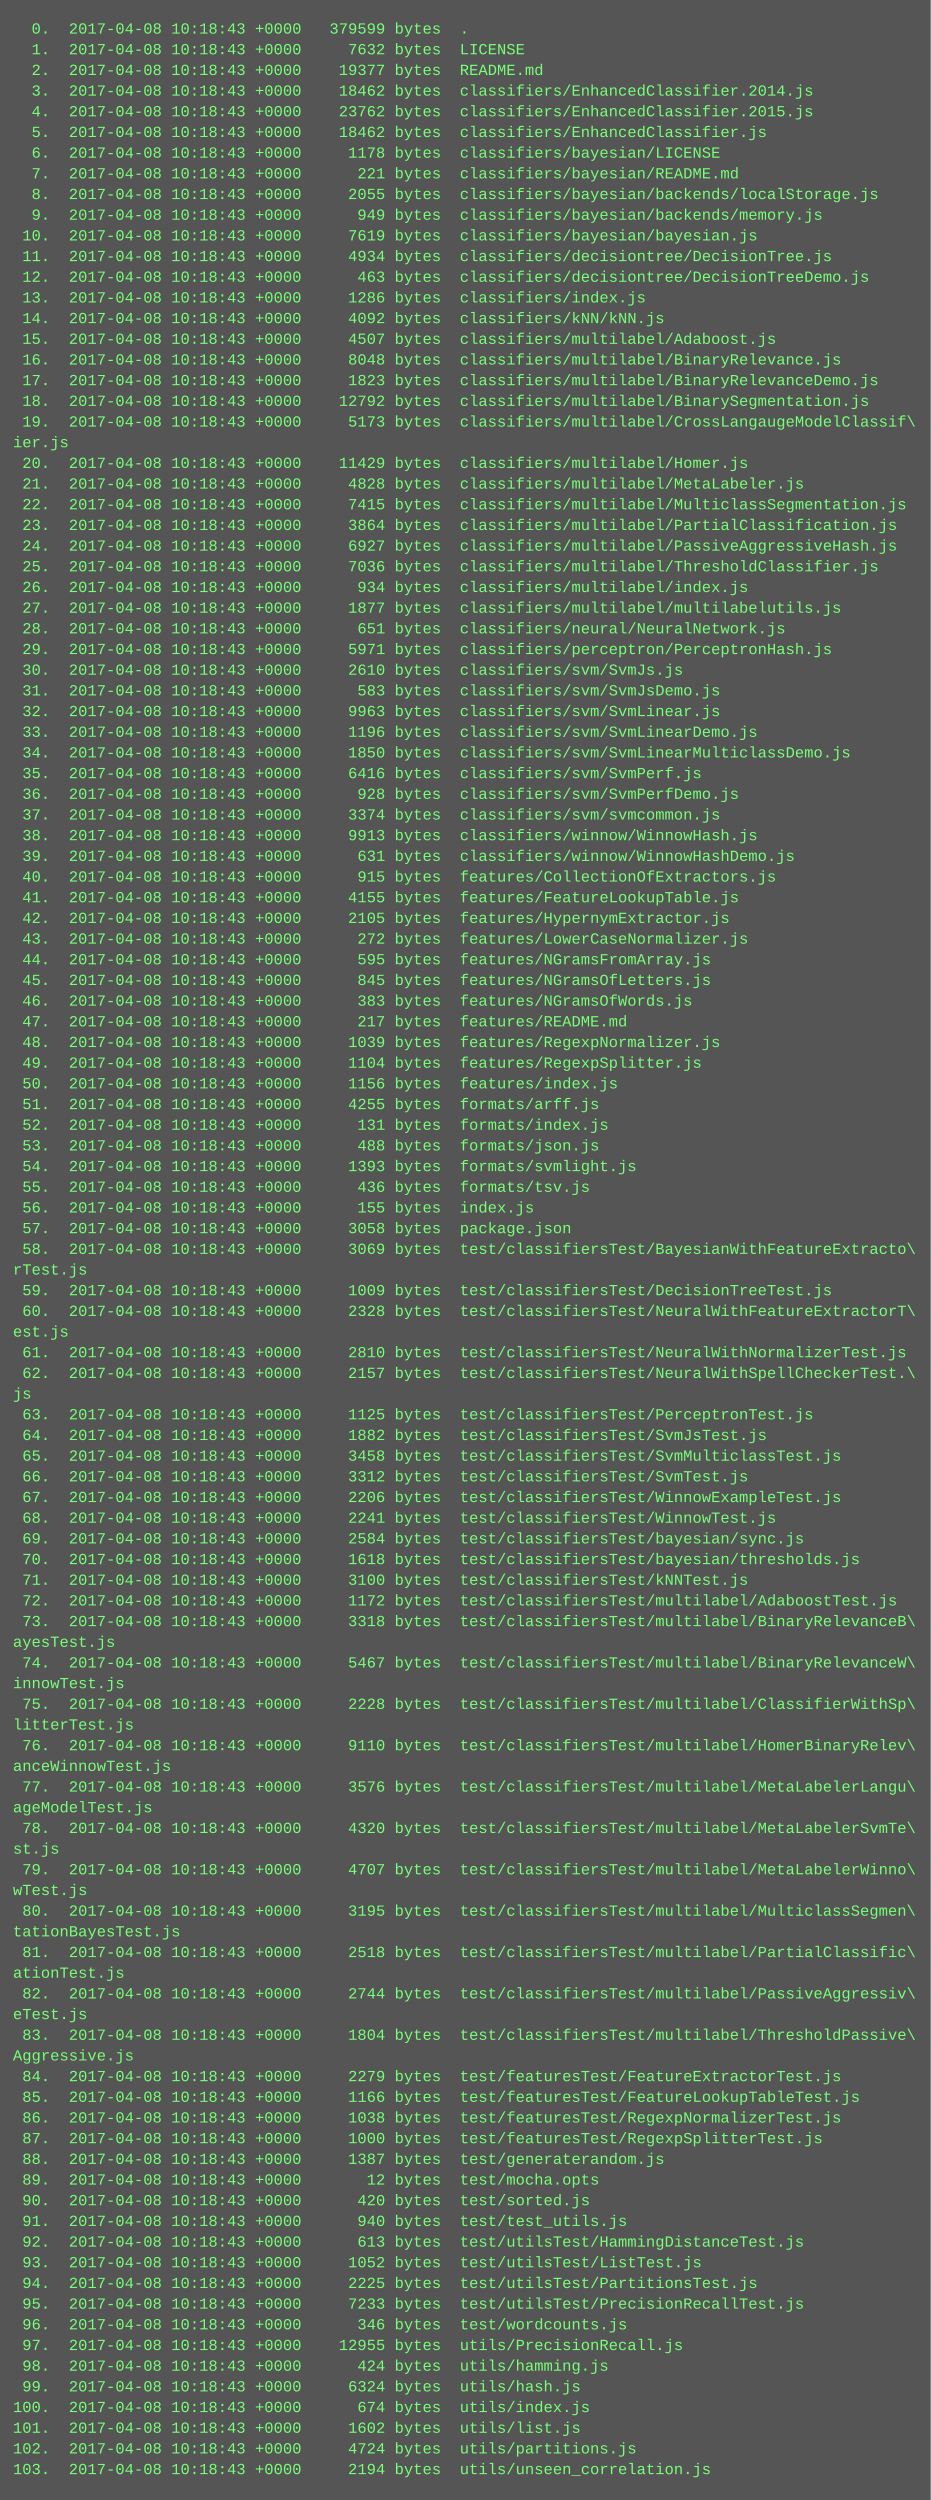
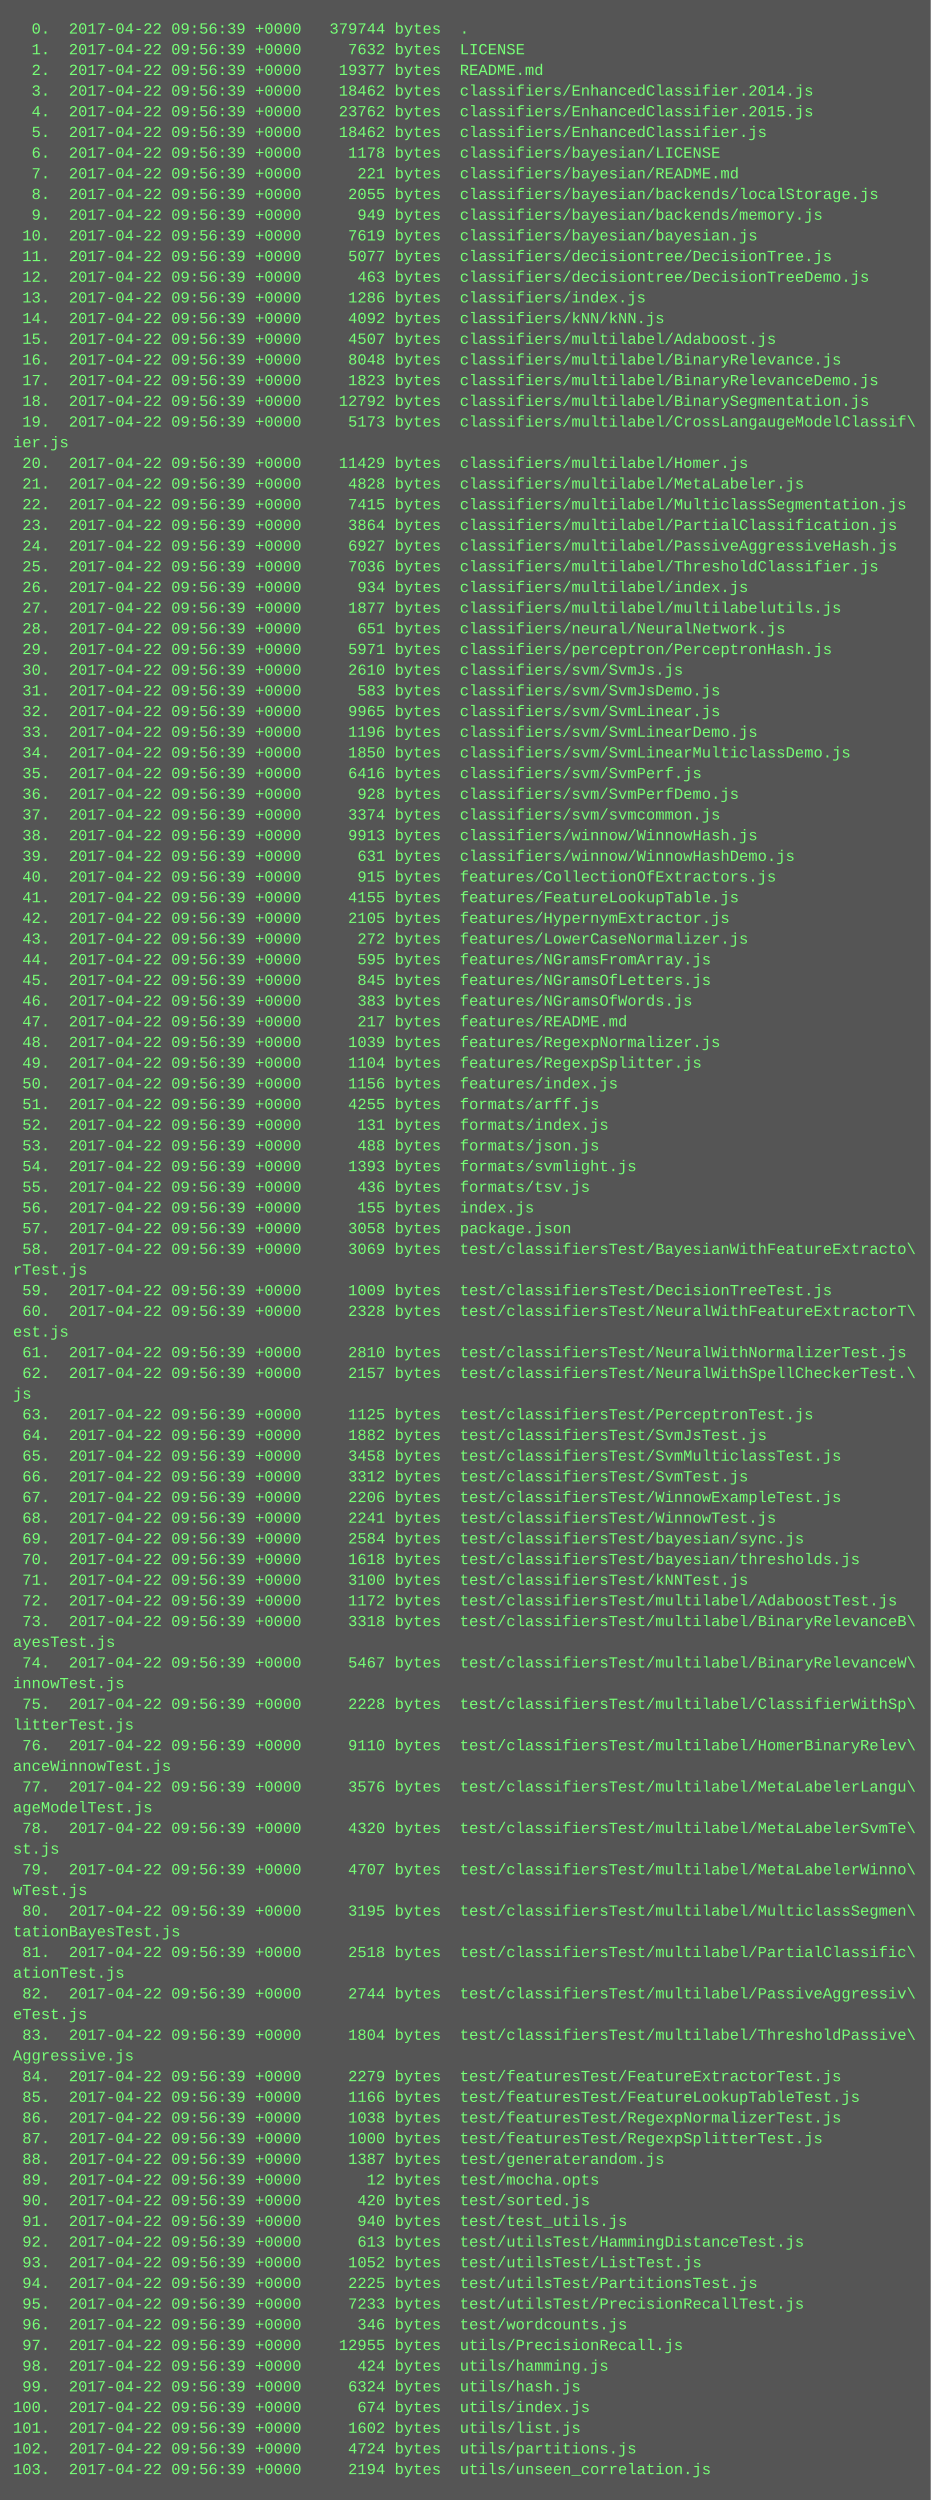
<svg xmlns="http://www.w3.org/2000/svg" height="1934" width="720">
  <rect height="1934" fill="#555" width="720" />
  <text fill="#7f7" font-family="Courier New" font-size="12" xml:space="preserve">
-     <tspan x="10" y="26">  0.  2017-04-08 10:18:43 +0000   379599 bytes  .</tspan>
-     <tspan x="10" y="42">  1.  2017-04-08 10:18:43 +0000     7632 bytes  LICENSE</tspan>
-     <tspan x="10" y="58">  2.  2017-04-08 10:18:43 +0000    19377 bytes  README.md</tspan>
-     <tspan x="10" y="74">  3.  2017-04-08 10:18:43 +0000    18462 bytes  classifiers/EnhancedClassifier.2014.js</tspan>
-     <tspan x="10" y="90">  4.  2017-04-08 10:18:43 +0000    23762 bytes  classifiers/EnhancedClassifier.2015.js</tspan>
-     <tspan x="10" y="106">  5.  2017-04-08 10:18:43 +0000    18462 bytes  classifiers/EnhancedClassifier.js</tspan>
-     <tspan x="10" y="122">  6.  2017-04-08 10:18:43 +0000     1178 bytes  classifiers/bayesian/LICENSE</tspan>
-     <tspan x="10" y="138">  7.  2017-04-08 10:18:43 +0000      221 bytes  classifiers/bayesian/README.md</tspan>
-     <tspan x="10" y="154">  8.  2017-04-08 10:18:43 +0000     2055 bytes  classifiers/bayesian/backends/localStorage.js</tspan>
-     <tspan x="10" y="170">  9.  2017-04-08 10:18:43 +0000      949 bytes  classifiers/bayesian/backends/memory.js</tspan>
-     <tspan x="10" y="186"> 10.  2017-04-08 10:18:43 +0000     7619 bytes  classifiers/bayesian/bayesian.js</tspan>
-     <tspan x="10" y="202"> 11.  2017-04-08 10:18:43 +0000     4934 bytes  classifiers/decisiontree/DecisionTree.js</tspan>
-     <tspan x="10" y="218"> 12.  2017-04-08 10:18:43 +0000      463 bytes  classifiers/decisiontree/DecisionTreeDemo.js</tspan>
-     <tspan x="10" y="234"> 13.  2017-04-08 10:18:43 +0000     1286 bytes  classifiers/index.js</tspan>
-     <tspan x="10" y="250"> 14.  2017-04-08 10:18:43 +0000     4092 bytes  classifiers/kNN/kNN.js</tspan>
-     <tspan x="10" y="266"> 15.  2017-04-08 10:18:43 +0000     4507 bytes  classifiers/multilabel/Adaboost.js</tspan>
-     <tspan x="10" y="282"> 16.  2017-04-08 10:18:43 +0000     8048 bytes  classifiers/multilabel/BinaryRelevance.js</tspan>
-     <tspan x="10" y="298"> 17.  2017-04-08 10:18:43 +0000     1823 bytes  classifiers/multilabel/BinaryRelevanceDemo.js</tspan>
-     <tspan x="10" y="314"> 18.  2017-04-08 10:18:43 +0000    12792 bytes  classifiers/multilabel/BinarySegmentation.js</tspan>
-     <tspan x="10" y="330"> 19.  2017-04-08 10:18:43 +0000     5173 bytes  classifiers/multilabel/CrossLangaugeModelClassif\</tspan>
+     <tspan x="10" y="26">  0.  2017-04-22 09:56:39 +0000   379744 bytes  .</tspan>
+     <tspan x="10" y="42">  1.  2017-04-22 09:56:39 +0000     7632 bytes  LICENSE</tspan>
+     <tspan x="10" y="58">  2.  2017-04-22 09:56:39 +0000    19377 bytes  README.md</tspan>
+     <tspan x="10" y="74">  3.  2017-04-22 09:56:39 +0000    18462 bytes  classifiers/EnhancedClassifier.2014.js</tspan>
+     <tspan x="10" y="90">  4.  2017-04-22 09:56:39 +0000    23762 bytes  classifiers/EnhancedClassifier.2015.js</tspan>
+     <tspan x="10" y="106">  5.  2017-04-22 09:56:39 +0000    18462 bytes  classifiers/EnhancedClassifier.js</tspan>
+     <tspan x="10" y="122">  6.  2017-04-22 09:56:39 +0000     1178 bytes  classifiers/bayesian/LICENSE</tspan>
+     <tspan x="10" y="138">  7.  2017-04-22 09:56:39 +0000      221 bytes  classifiers/bayesian/README.md</tspan>
+     <tspan x="10" y="154">  8.  2017-04-22 09:56:39 +0000     2055 bytes  classifiers/bayesian/backends/localStorage.js</tspan>
+     <tspan x="10" y="170">  9.  2017-04-22 09:56:39 +0000      949 bytes  classifiers/bayesian/backends/memory.js</tspan>
+     <tspan x="10" y="186"> 10.  2017-04-22 09:56:39 +0000     7619 bytes  classifiers/bayesian/bayesian.js</tspan>
+     <tspan x="10" y="202"> 11.  2017-04-22 09:56:39 +0000     5077 bytes  classifiers/decisiontree/DecisionTree.js</tspan>
+     <tspan x="10" y="218"> 12.  2017-04-22 09:56:39 +0000      463 bytes  classifiers/decisiontree/DecisionTreeDemo.js</tspan>
+     <tspan x="10" y="234"> 13.  2017-04-22 09:56:39 +0000     1286 bytes  classifiers/index.js</tspan>
+     <tspan x="10" y="250"> 14.  2017-04-22 09:56:39 +0000     4092 bytes  classifiers/kNN/kNN.js</tspan>
+     <tspan x="10" y="266"> 15.  2017-04-22 09:56:39 +0000     4507 bytes  classifiers/multilabel/Adaboost.js</tspan>
+     <tspan x="10" y="282"> 16.  2017-04-22 09:56:39 +0000     8048 bytes  classifiers/multilabel/BinaryRelevance.js</tspan>
+     <tspan x="10" y="298"> 17.  2017-04-22 09:56:39 +0000     1823 bytes  classifiers/multilabel/BinaryRelevanceDemo.js</tspan>
+     <tspan x="10" y="314"> 18.  2017-04-22 09:56:39 +0000    12792 bytes  classifiers/multilabel/BinarySegmentation.js</tspan>
+     <tspan x="10" y="330"> 19.  2017-04-22 09:56:39 +0000     5173 bytes  classifiers/multilabel/CrossLangaugeModelClassif\</tspan>
    <tspan x="10" y="346">ier.js</tspan>
-     <tspan x="10" y="362"> 20.  2017-04-08 10:18:43 +0000    11429 bytes  classifiers/multilabel/Homer.js</tspan>
-     <tspan x="10" y="378"> 21.  2017-04-08 10:18:43 +0000     4828 bytes  classifiers/multilabel/MetaLabeler.js</tspan>
-     <tspan x="10" y="394"> 22.  2017-04-08 10:18:43 +0000     7415 bytes  classifiers/multilabel/MulticlassSegmentation.js</tspan>
-     <tspan x="10" y="410"> 23.  2017-04-08 10:18:43 +0000     3864 bytes  classifiers/multilabel/PartialClassification.js</tspan>
-     <tspan x="10" y="426"> 24.  2017-04-08 10:18:43 +0000     6927 bytes  classifiers/multilabel/PassiveAggressiveHash.js</tspan>
-     <tspan x="10" y="442"> 25.  2017-04-08 10:18:43 +0000     7036 bytes  classifiers/multilabel/ThresholdClassifier.js</tspan>
-     <tspan x="10" y="458"> 26.  2017-04-08 10:18:43 +0000      934 bytes  classifiers/multilabel/index.js</tspan>
-     <tspan x="10" y="474"> 27.  2017-04-08 10:18:43 +0000     1877 bytes  classifiers/multilabel/multilabelutils.js</tspan>
-     <tspan x="10" y="490"> 28.  2017-04-08 10:18:43 +0000      651 bytes  classifiers/neural/NeuralNetwork.js</tspan>
-     <tspan x="10" y="506"> 29.  2017-04-08 10:18:43 +0000     5971 bytes  classifiers/perceptron/PerceptronHash.js</tspan>
-     <tspan x="10" y="522"> 30.  2017-04-08 10:18:43 +0000     2610 bytes  classifiers/svm/SvmJs.js</tspan>
-     <tspan x="10" y="538"> 31.  2017-04-08 10:18:43 +0000      583 bytes  classifiers/svm/SvmJsDemo.js</tspan>
-     <tspan x="10" y="554"> 32.  2017-04-08 10:18:43 +0000     9963 bytes  classifiers/svm/SvmLinear.js</tspan>
-     <tspan x="10" y="570"> 33.  2017-04-08 10:18:43 +0000     1196 bytes  classifiers/svm/SvmLinearDemo.js</tspan>
-     <tspan x="10" y="586"> 34.  2017-04-08 10:18:43 +0000     1850 bytes  classifiers/svm/SvmLinearMulticlassDemo.js</tspan>
-     <tspan x="10" y="602"> 35.  2017-04-08 10:18:43 +0000     6416 bytes  classifiers/svm/SvmPerf.js</tspan>
-     <tspan x="10" y="618"> 36.  2017-04-08 10:18:43 +0000      928 bytes  classifiers/svm/SvmPerfDemo.js</tspan>
-     <tspan x="10" y="634"> 37.  2017-04-08 10:18:43 +0000     3374 bytes  classifiers/svm/svmcommon.js</tspan>
-     <tspan x="10" y="650"> 38.  2017-04-08 10:18:43 +0000     9913 bytes  classifiers/winnow/WinnowHash.js</tspan>
-     <tspan x="10" y="666"> 39.  2017-04-08 10:18:43 +0000      631 bytes  classifiers/winnow/WinnowHashDemo.js</tspan>
-     <tspan x="10" y="682"> 40.  2017-04-08 10:18:43 +0000      915 bytes  features/CollectionOfExtractors.js</tspan>
-     <tspan x="10" y="698"> 41.  2017-04-08 10:18:43 +0000     4155 bytes  features/FeatureLookupTable.js</tspan>
-     <tspan x="10" y="714"> 42.  2017-04-08 10:18:43 +0000     2105 bytes  features/HypernymExtractor.js</tspan>
-     <tspan x="10" y="730"> 43.  2017-04-08 10:18:43 +0000      272 bytes  features/LowerCaseNormalizer.js</tspan>
-     <tspan x="10" y="746"> 44.  2017-04-08 10:18:43 +0000      595 bytes  features/NGramsFromArray.js</tspan>
-     <tspan x="10" y="762"> 45.  2017-04-08 10:18:43 +0000      845 bytes  features/NGramsOfLetters.js</tspan>
-     <tspan x="10" y="778"> 46.  2017-04-08 10:18:43 +0000      383 bytes  features/NGramsOfWords.js</tspan>
-     <tspan x="10" y="794"> 47.  2017-04-08 10:18:43 +0000      217 bytes  features/README.md</tspan>
-     <tspan x="10" y="810"> 48.  2017-04-08 10:18:43 +0000     1039 bytes  features/RegexpNormalizer.js</tspan>
-     <tspan x="10" y="826"> 49.  2017-04-08 10:18:43 +0000     1104 bytes  features/RegexpSplitter.js</tspan>
-     <tspan x="10" y="842"> 50.  2017-04-08 10:18:43 +0000     1156 bytes  features/index.js</tspan>
-     <tspan x="10" y="858"> 51.  2017-04-08 10:18:43 +0000     4255 bytes  formats/arff.js</tspan>
-     <tspan x="10" y="874"> 52.  2017-04-08 10:18:43 +0000      131 bytes  formats/index.js</tspan>
-     <tspan x="10" y="890"> 53.  2017-04-08 10:18:43 +0000      488 bytes  formats/json.js</tspan>
-     <tspan x="10" y="906"> 54.  2017-04-08 10:18:43 +0000     1393 bytes  formats/svmlight.js</tspan>
-     <tspan x="10" y="922"> 55.  2017-04-08 10:18:43 +0000      436 bytes  formats/tsv.js</tspan>
-     <tspan x="10" y="938"> 56.  2017-04-08 10:18:43 +0000      155 bytes  index.js</tspan>
-     <tspan x="10" y="954"> 57.  2017-04-08 10:18:43 +0000     3058 bytes  package.json</tspan>
-     <tspan x="10" y="970"> 58.  2017-04-08 10:18:43 +0000     3069 bytes  test/classifiersTest/BayesianWithFeatureExtracto\</tspan>
+     <tspan x="10" y="362"> 20.  2017-04-22 09:56:39 +0000    11429 bytes  classifiers/multilabel/Homer.js</tspan>
+     <tspan x="10" y="378"> 21.  2017-04-22 09:56:39 +0000     4828 bytes  classifiers/multilabel/MetaLabeler.js</tspan>
+     <tspan x="10" y="394"> 22.  2017-04-22 09:56:39 +0000     7415 bytes  classifiers/multilabel/MulticlassSegmentation.js</tspan>
+     <tspan x="10" y="410"> 23.  2017-04-22 09:56:39 +0000     3864 bytes  classifiers/multilabel/PartialClassification.js</tspan>
+     <tspan x="10" y="426"> 24.  2017-04-22 09:56:39 +0000     6927 bytes  classifiers/multilabel/PassiveAggressiveHash.js</tspan>
+     <tspan x="10" y="442"> 25.  2017-04-22 09:56:39 +0000     7036 bytes  classifiers/multilabel/ThresholdClassifier.js</tspan>
+     <tspan x="10" y="458"> 26.  2017-04-22 09:56:39 +0000      934 bytes  classifiers/multilabel/index.js</tspan>
+     <tspan x="10" y="474"> 27.  2017-04-22 09:56:39 +0000     1877 bytes  classifiers/multilabel/multilabelutils.js</tspan>
+     <tspan x="10" y="490"> 28.  2017-04-22 09:56:39 +0000      651 bytes  classifiers/neural/NeuralNetwork.js</tspan>
+     <tspan x="10" y="506"> 29.  2017-04-22 09:56:39 +0000     5971 bytes  classifiers/perceptron/PerceptronHash.js</tspan>
+     <tspan x="10" y="522"> 30.  2017-04-22 09:56:39 +0000     2610 bytes  classifiers/svm/SvmJs.js</tspan>
+     <tspan x="10" y="538"> 31.  2017-04-22 09:56:39 +0000      583 bytes  classifiers/svm/SvmJsDemo.js</tspan>
+     <tspan x="10" y="554"> 32.  2017-04-22 09:56:39 +0000     9965 bytes  classifiers/svm/SvmLinear.js</tspan>
+     <tspan x="10" y="570"> 33.  2017-04-22 09:56:39 +0000     1196 bytes  classifiers/svm/SvmLinearDemo.js</tspan>
+     <tspan x="10" y="586"> 34.  2017-04-22 09:56:39 +0000     1850 bytes  classifiers/svm/SvmLinearMulticlassDemo.js</tspan>
+     <tspan x="10" y="602"> 35.  2017-04-22 09:56:39 +0000     6416 bytes  classifiers/svm/SvmPerf.js</tspan>
+     <tspan x="10" y="618"> 36.  2017-04-22 09:56:39 +0000      928 bytes  classifiers/svm/SvmPerfDemo.js</tspan>
+     <tspan x="10" y="634"> 37.  2017-04-22 09:56:39 +0000     3374 bytes  classifiers/svm/svmcommon.js</tspan>
+     <tspan x="10" y="650"> 38.  2017-04-22 09:56:39 +0000     9913 bytes  classifiers/winnow/WinnowHash.js</tspan>
+     <tspan x="10" y="666"> 39.  2017-04-22 09:56:39 +0000      631 bytes  classifiers/winnow/WinnowHashDemo.js</tspan>
+     <tspan x="10" y="682"> 40.  2017-04-22 09:56:39 +0000      915 bytes  features/CollectionOfExtractors.js</tspan>
+     <tspan x="10" y="698"> 41.  2017-04-22 09:56:39 +0000     4155 bytes  features/FeatureLookupTable.js</tspan>
+     <tspan x="10" y="714"> 42.  2017-04-22 09:56:39 +0000     2105 bytes  features/HypernymExtractor.js</tspan>
+     <tspan x="10" y="730"> 43.  2017-04-22 09:56:39 +0000      272 bytes  features/LowerCaseNormalizer.js</tspan>
+     <tspan x="10" y="746"> 44.  2017-04-22 09:56:39 +0000      595 bytes  features/NGramsFromArray.js</tspan>
+     <tspan x="10" y="762"> 45.  2017-04-22 09:56:39 +0000      845 bytes  features/NGramsOfLetters.js</tspan>
+     <tspan x="10" y="778"> 46.  2017-04-22 09:56:39 +0000      383 bytes  features/NGramsOfWords.js</tspan>
+     <tspan x="10" y="794"> 47.  2017-04-22 09:56:39 +0000      217 bytes  features/README.md</tspan>
+     <tspan x="10" y="810"> 48.  2017-04-22 09:56:39 +0000     1039 bytes  features/RegexpNormalizer.js</tspan>
+     <tspan x="10" y="826"> 49.  2017-04-22 09:56:39 +0000     1104 bytes  features/RegexpSplitter.js</tspan>
+     <tspan x="10" y="842"> 50.  2017-04-22 09:56:39 +0000     1156 bytes  features/index.js</tspan>
+     <tspan x="10" y="858"> 51.  2017-04-22 09:56:39 +0000     4255 bytes  formats/arff.js</tspan>
+     <tspan x="10" y="874"> 52.  2017-04-22 09:56:39 +0000      131 bytes  formats/index.js</tspan>
+     <tspan x="10" y="890"> 53.  2017-04-22 09:56:39 +0000      488 bytes  formats/json.js</tspan>
+     <tspan x="10" y="906"> 54.  2017-04-22 09:56:39 +0000     1393 bytes  formats/svmlight.js</tspan>
+     <tspan x="10" y="922"> 55.  2017-04-22 09:56:39 +0000      436 bytes  formats/tsv.js</tspan>
+     <tspan x="10" y="938"> 56.  2017-04-22 09:56:39 +0000      155 bytes  index.js</tspan>
+     <tspan x="10" y="954"> 57.  2017-04-22 09:56:39 +0000     3058 bytes  package.json</tspan>
+     <tspan x="10" y="970"> 58.  2017-04-22 09:56:39 +0000     3069 bytes  test/classifiersTest/BayesianWithFeatureExtracto\</tspan>
    <tspan x="10" y="986">rTest.js</tspan>
-     <tspan x="10" y="1002"> 59.  2017-04-08 10:18:43 +0000     1009 bytes  test/classifiersTest/DecisionTreeTest.js</tspan>
-     <tspan x="10" y="1018"> 60.  2017-04-08 10:18:43 +0000     2328 bytes  test/classifiersTest/NeuralWithFeatureExtractorT\</tspan>
+     <tspan x="10" y="1002"> 59.  2017-04-22 09:56:39 +0000     1009 bytes  test/classifiersTest/DecisionTreeTest.js</tspan>
+     <tspan x="10" y="1018"> 60.  2017-04-22 09:56:39 +0000     2328 bytes  test/classifiersTest/NeuralWithFeatureExtractorT\</tspan>
    <tspan x="10" y="1034">est.js</tspan>
-     <tspan x="10" y="1050"> 61.  2017-04-08 10:18:43 +0000     2810 bytes  test/classifiersTest/NeuralWithNormalizerTest.js</tspan>
-     <tspan x="10" y="1066"> 62.  2017-04-08 10:18:43 +0000     2157 bytes  test/classifiersTest/NeuralWithSpellCheckerTest.\</tspan>
+     <tspan x="10" y="1050"> 61.  2017-04-22 09:56:39 +0000     2810 bytes  test/classifiersTest/NeuralWithNormalizerTest.js</tspan>
+     <tspan x="10" y="1066"> 62.  2017-04-22 09:56:39 +0000     2157 bytes  test/classifiersTest/NeuralWithSpellCheckerTest.\</tspan>
    <tspan x="10" y="1082">js</tspan>
-     <tspan x="10" y="1098"> 63.  2017-04-08 10:18:43 +0000     1125 bytes  test/classifiersTest/PerceptronTest.js</tspan>
-     <tspan x="10" y="1114"> 64.  2017-04-08 10:18:43 +0000     1882 bytes  test/classifiersTest/SvmJsTest.js</tspan>
-     <tspan x="10" y="1130"> 65.  2017-04-08 10:18:43 +0000     3458 bytes  test/classifiersTest/SvmMulticlassTest.js</tspan>
-     <tspan x="10" y="1146"> 66.  2017-04-08 10:18:43 +0000     3312 bytes  test/classifiersTest/SvmTest.js</tspan>
-     <tspan x="10" y="1162"> 67.  2017-04-08 10:18:43 +0000     2206 bytes  test/classifiersTest/WinnowExampleTest.js</tspan>
-     <tspan x="10" y="1178"> 68.  2017-04-08 10:18:43 +0000     2241 bytes  test/classifiersTest/WinnowTest.js</tspan>
-     <tspan x="10" y="1194"> 69.  2017-04-08 10:18:43 +0000     2584 bytes  test/classifiersTest/bayesian/sync.js</tspan>
-     <tspan x="10" y="1210"> 70.  2017-04-08 10:18:43 +0000     1618 bytes  test/classifiersTest/bayesian/thresholds.js</tspan>
-     <tspan x="10" y="1226"> 71.  2017-04-08 10:18:43 +0000     3100 bytes  test/classifiersTest/kNNTest.js</tspan>
-     <tspan x="10" y="1242"> 72.  2017-04-08 10:18:43 +0000     1172 bytes  test/classifiersTest/multilabel/AdaboostTest.js</tspan>
-     <tspan x="10" y="1258"> 73.  2017-04-08 10:18:43 +0000     3318 bytes  test/classifiersTest/multilabel/BinaryRelevanceB\</tspan>
+     <tspan x="10" y="1098"> 63.  2017-04-22 09:56:39 +0000     1125 bytes  test/classifiersTest/PerceptronTest.js</tspan>
+     <tspan x="10" y="1114"> 64.  2017-04-22 09:56:39 +0000     1882 bytes  test/classifiersTest/SvmJsTest.js</tspan>
+     <tspan x="10" y="1130"> 65.  2017-04-22 09:56:39 +0000     3458 bytes  test/classifiersTest/SvmMulticlassTest.js</tspan>
+     <tspan x="10" y="1146"> 66.  2017-04-22 09:56:39 +0000     3312 bytes  test/classifiersTest/SvmTest.js</tspan>
+     <tspan x="10" y="1162"> 67.  2017-04-22 09:56:39 +0000     2206 bytes  test/classifiersTest/WinnowExampleTest.js</tspan>
+     <tspan x="10" y="1178"> 68.  2017-04-22 09:56:39 +0000     2241 bytes  test/classifiersTest/WinnowTest.js</tspan>
+     <tspan x="10" y="1194"> 69.  2017-04-22 09:56:39 +0000     2584 bytes  test/classifiersTest/bayesian/sync.js</tspan>
+     <tspan x="10" y="1210"> 70.  2017-04-22 09:56:39 +0000     1618 bytes  test/classifiersTest/bayesian/thresholds.js</tspan>
+     <tspan x="10" y="1226"> 71.  2017-04-22 09:56:39 +0000     3100 bytes  test/classifiersTest/kNNTest.js</tspan>
+     <tspan x="10" y="1242"> 72.  2017-04-22 09:56:39 +0000     1172 bytes  test/classifiersTest/multilabel/AdaboostTest.js</tspan>
+     <tspan x="10" y="1258"> 73.  2017-04-22 09:56:39 +0000     3318 bytes  test/classifiersTest/multilabel/BinaryRelevanceB\</tspan>
    <tspan x="10" y="1274">ayesTest.js</tspan>
-     <tspan x="10" y="1290"> 74.  2017-04-08 10:18:43 +0000     5467 bytes  test/classifiersTest/multilabel/BinaryRelevanceW\</tspan>
+     <tspan x="10" y="1290"> 74.  2017-04-22 09:56:39 +0000     5467 bytes  test/classifiersTest/multilabel/BinaryRelevanceW\</tspan>
    <tspan x="10" y="1306">innowTest.js</tspan>
-     <tspan x="10" y="1322"> 75.  2017-04-08 10:18:43 +0000     2228 bytes  test/classifiersTest/multilabel/ClassifierWithSp\</tspan>
+     <tspan x="10" y="1322"> 75.  2017-04-22 09:56:39 +0000     2228 bytes  test/classifiersTest/multilabel/ClassifierWithSp\</tspan>
    <tspan x="10" y="1338">litterTest.js</tspan>
-     <tspan x="10" y="1354"> 76.  2017-04-08 10:18:43 +0000     9110 bytes  test/classifiersTest/multilabel/HomerBinaryRelev\</tspan>
+     <tspan x="10" y="1354"> 76.  2017-04-22 09:56:39 +0000     9110 bytes  test/classifiersTest/multilabel/HomerBinaryRelev\</tspan>
    <tspan x="10" y="1370">anceWinnowTest.js</tspan>
-     <tspan x="10" y="1386"> 77.  2017-04-08 10:18:43 +0000     3576 bytes  test/classifiersTest/multilabel/MetaLabelerLangu\</tspan>
+     <tspan x="10" y="1386"> 77.  2017-04-22 09:56:39 +0000     3576 bytes  test/classifiersTest/multilabel/MetaLabelerLangu\</tspan>
    <tspan x="10" y="1402">ageModelTest.js</tspan>
-     <tspan x="10" y="1418"> 78.  2017-04-08 10:18:43 +0000     4320 bytes  test/classifiersTest/multilabel/MetaLabelerSvmTe\</tspan>
+     <tspan x="10" y="1418"> 78.  2017-04-22 09:56:39 +0000     4320 bytes  test/classifiersTest/multilabel/MetaLabelerSvmTe\</tspan>
    <tspan x="10" y="1434">st.js</tspan>
-     <tspan x="10" y="1450"> 79.  2017-04-08 10:18:43 +0000     4707 bytes  test/classifiersTest/multilabel/MetaLabelerWinno\</tspan>
+     <tspan x="10" y="1450"> 79.  2017-04-22 09:56:39 +0000     4707 bytes  test/classifiersTest/multilabel/MetaLabelerWinno\</tspan>
    <tspan x="10" y="1466">wTest.js</tspan>
-     <tspan x="10" y="1482"> 80.  2017-04-08 10:18:43 +0000     3195 bytes  test/classifiersTest/multilabel/MulticlassSegmen\</tspan>
+     <tspan x="10" y="1482"> 80.  2017-04-22 09:56:39 +0000     3195 bytes  test/classifiersTest/multilabel/MulticlassSegmen\</tspan>
    <tspan x="10" y="1498">tationBayesTest.js</tspan>
-     <tspan x="10" y="1514"> 81.  2017-04-08 10:18:43 +0000     2518 bytes  test/classifiersTest/multilabel/PartialClassific\</tspan>
+     <tspan x="10" y="1514"> 81.  2017-04-22 09:56:39 +0000     2518 bytes  test/classifiersTest/multilabel/PartialClassific\</tspan>
    <tspan x="10" y="1530">ationTest.js</tspan>
-     <tspan x="10" y="1546"> 82.  2017-04-08 10:18:43 +0000     2744 bytes  test/classifiersTest/multilabel/PassiveAggressiv\</tspan>
+     <tspan x="10" y="1546"> 82.  2017-04-22 09:56:39 +0000     2744 bytes  test/classifiersTest/multilabel/PassiveAggressiv\</tspan>
    <tspan x="10" y="1562">eTest.js</tspan>
-     <tspan x="10" y="1578"> 83.  2017-04-08 10:18:43 +0000     1804 bytes  test/classifiersTest/multilabel/ThresholdPassive\</tspan>
+     <tspan x="10" y="1578"> 83.  2017-04-22 09:56:39 +0000     1804 bytes  test/classifiersTest/multilabel/ThresholdPassive\</tspan>
    <tspan x="10" y="1594">Aggressive.js</tspan>
-     <tspan x="10" y="1610"> 84.  2017-04-08 10:18:43 +0000     2279 bytes  test/featuresTest/FeatureExtractorTest.js</tspan>
-     <tspan x="10" y="1626"> 85.  2017-04-08 10:18:43 +0000     1166 bytes  test/featuresTest/FeatureLookupTableTest.js</tspan>
-     <tspan x="10" y="1642"> 86.  2017-04-08 10:18:43 +0000     1038 bytes  test/featuresTest/RegexpNormalizerTest.js</tspan>
-     <tspan x="10" y="1658"> 87.  2017-04-08 10:18:43 +0000     1000 bytes  test/featuresTest/RegexpSplitterTest.js</tspan>
-     <tspan x="10" y="1674"> 88.  2017-04-08 10:18:43 +0000     1387 bytes  test/generaterandom.js</tspan>
-     <tspan x="10" y="1690"> 89.  2017-04-08 10:18:43 +0000       12 bytes  test/mocha.opts</tspan>
-     <tspan x="10" y="1706"> 90.  2017-04-08 10:18:43 +0000      420 bytes  test/sorted.js</tspan>
-     <tspan x="10" y="1722"> 91.  2017-04-08 10:18:43 +0000      940 bytes  test/test_utils.js</tspan>
-     <tspan x="10" y="1738"> 92.  2017-04-08 10:18:43 +0000      613 bytes  test/utilsTest/HammingDistanceTest.js</tspan>
-     <tspan x="10" y="1754"> 93.  2017-04-08 10:18:43 +0000     1052 bytes  test/utilsTest/ListTest.js</tspan>
-     <tspan x="10" y="1770"> 94.  2017-04-08 10:18:43 +0000     2225 bytes  test/utilsTest/PartitionsTest.js</tspan>
-     <tspan x="10" y="1786"> 95.  2017-04-08 10:18:43 +0000     7233 bytes  test/utilsTest/PrecisionRecallTest.js</tspan>
-     <tspan x="10" y="1802"> 96.  2017-04-08 10:18:43 +0000      346 bytes  test/wordcounts.js</tspan>
-     <tspan x="10" y="1818"> 97.  2017-04-08 10:18:43 +0000    12955 bytes  utils/PrecisionRecall.js</tspan>
-     <tspan x="10" y="1834"> 98.  2017-04-08 10:18:43 +0000      424 bytes  utils/hamming.js</tspan>
-     <tspan x="10" y="1850"> 99.  2017-04-08 10:18:43 +0000     6324 bytes  utils/hash.js</tspan>
-     <tspan x="10" y="1866">100.  2017-04-08 10:18:43 +0000      674 bytes  utils/index.js</tspan>
-     <tspan x="10" y="1882">101.  2017-04-08 10:18:43 +0000     1602 bytes  utils/list.js</tspan>
-     <tspan x="10" y="1898">102.  2017-04-08 10:18:43 +0000     4724 bytes  utils/partitions.js</tspan>
-     <tspan x="10" y="1914">103.  2017-04-08 10:18:43 +0000     2194 bytes  utils/unseen_correlation.js</tspan>
+     <tspan x="10" y="1610"> 84.  2017-04-22 09:56:39 +0000     2279 bytes  test/featuresTest/FeatureExtractorTest.js</tspan>
+     <tspan x="10" y="1626"> 85.  2017-04-22 09:56:39 +0000     1166 bytes  test/featuresTest/FeatureLookupTableTest.js</tspan>
+     <tspan x="10" y="1642"> 86.  2017-04-22 09:56:39 +0000     1038 bytes  test/featuresTest/RegexpNormalizerTest.js</tspan>
+     <tspan x="10" y="1658"> 87.  2017-04-22 09:56:39 +0000     1000 bytes  test/featuresTest/RegexpSplitterTest.js</tspan>
+     <tspan x="10" y="1674"> 88.  2017-04-22 09:56:39 +0000     1387 bytes  test/generaterandom.js</tspan>
+     <tspan x="10" y="1690"> 89.  2017-04-22 09:56:39 +0000       12 bytes  test/mocha.opts</tspan>
+     <tspan x="10" y="1706"> 90.  2017-04-22 09:56:39 +0000      420 bytes  test/sorted.js</tspan>
+     <tspan x="10" y="1722"> 91.  2017-04-22 09:56:39 +0000      940 bytes  test/test_utils.js</tspan>
+     <tspan x="10" y="1738"> 92.  2017-04-22 09:56:39 +0000      613 bytes  test/utilsTest/HammingDistanceTest.js</tspan>
+     <tspan x="10" y="1754"> 93.  2017-04-22 09:56:39 +0000     1052 bytes  test/utilsTest/ListTest.js</tspan>
+     <tspan x="10" y="1770"> 94.  2017-04-22 09:56:39 +0000     2225 bytes  test/utilsTest/PartitionsTest.js</tspan>
+     <tspan x="10" y="1786"> 95.  2017-04-22 09:56:39 +0000     7233 bytes  test/utilsTest/PrecisionRecallTest.js</tspan>
+     <tspan x="10" y="1802"> 96.  2017-04-22 09:56:39 +0000      346 bytes  test/wordcounts.js</tspan>
+     <tspan x="10" y="1818"> 97.  2017-04-22 09:56:39 +0000    12955 bytes  utils/PrecisionRecall.js</tspan>
+     <tspan x="10" y="1834"> 98.  2017-04-22 09:56:39 +0000      424 bytes  utils/hamming.js</tspan>
+     <tspan x="10" y="1850"> 99.  2017-04-22 09:56:39 +0000     6324 bytes  utils/hash.js</tspan>
+     <tspan x="10" y="1866">100.  2017-04-22 09:56:39 +0000      674 bytes  utils/index.js</tspan>
+     <tspan x="10" y="1882">101.  2017-04-22 09:56:39 +0000     1602 bytes  utils/list.js</tspan>
+     <tspan x="10" y="1898">102.  2017-04-22 09:56:39 +0000     4724 bytes  utils/partitions.js</tspan>
+     <tspan x="10" y="1914">103.  2017-04-22 09:56:39 +0000     2194 bytes  utils/unseen_correlation.js</tspan>
  </text>
</svg>
